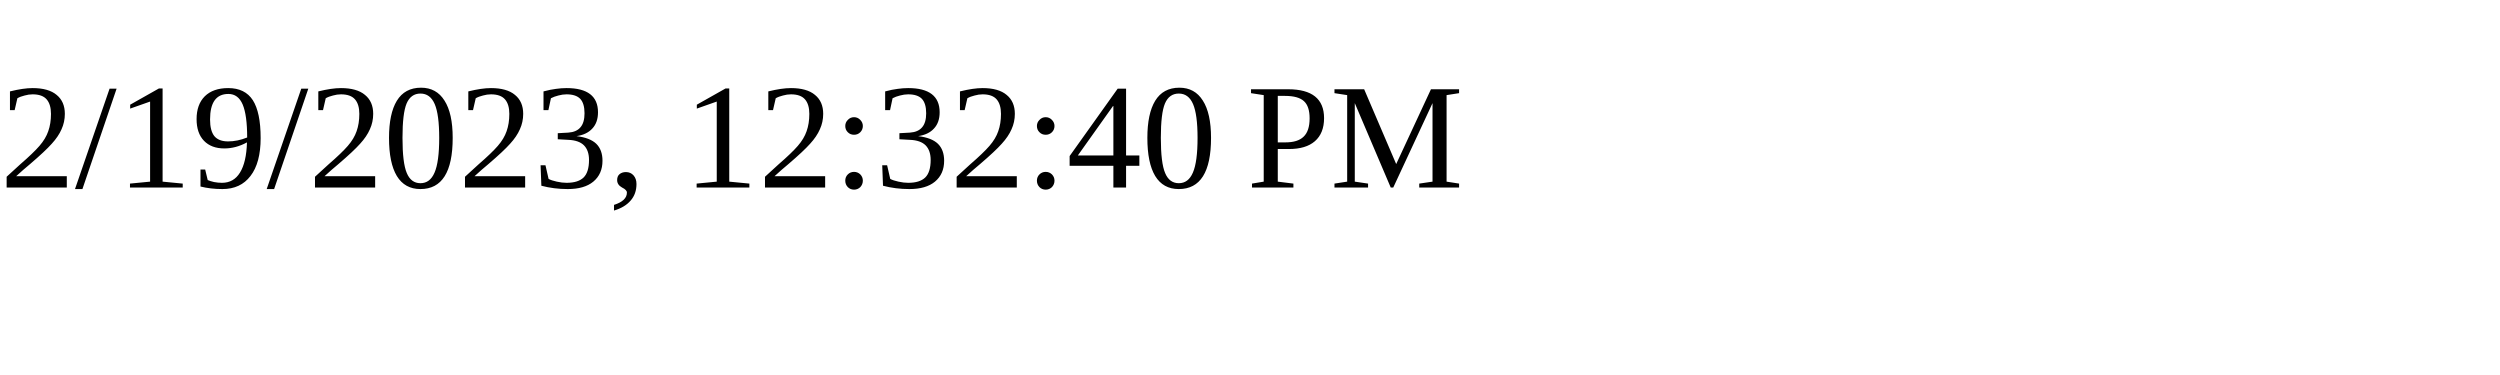
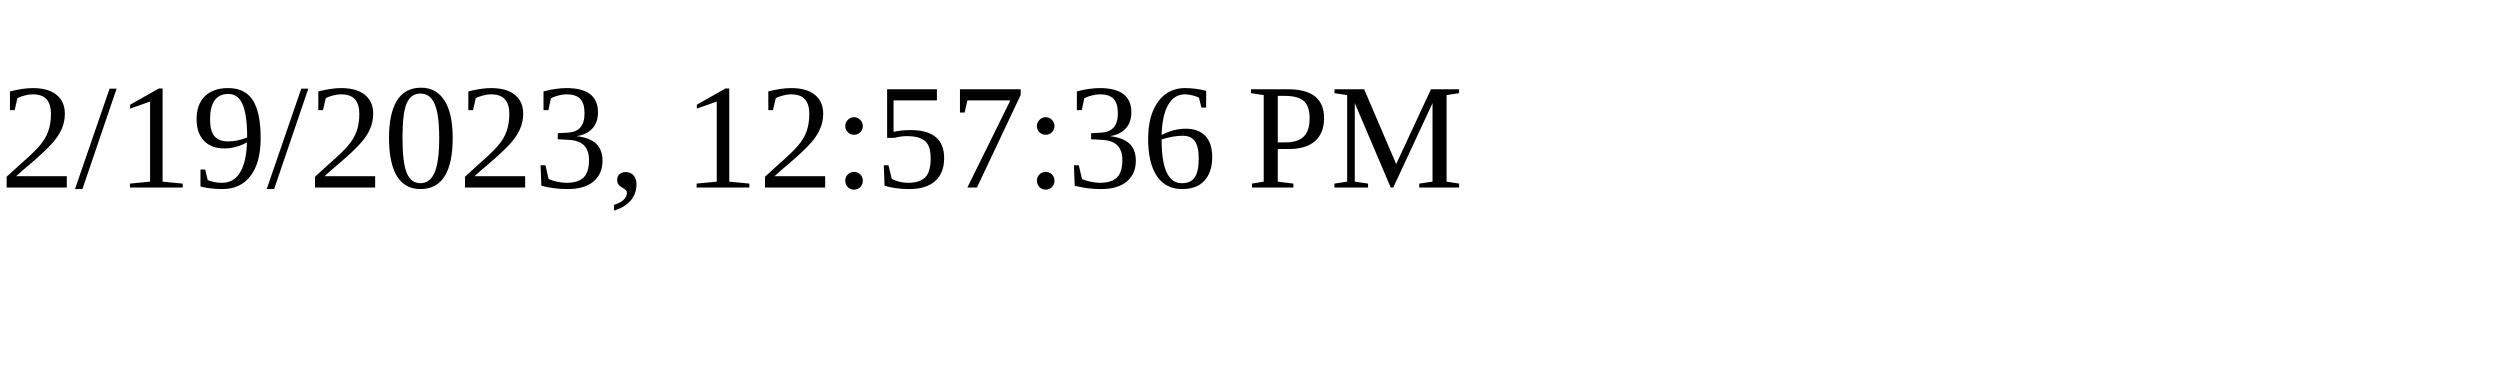
<svg xmlns="http://www.w3.org/2000/svg" height="30" width="200">
-   <text x="0" y="15">2/19/2023, 12:32:40 PM</text>
+   <text x="0" y="15">2/19/2023, 12:57:36 PM</text>
</svg>
